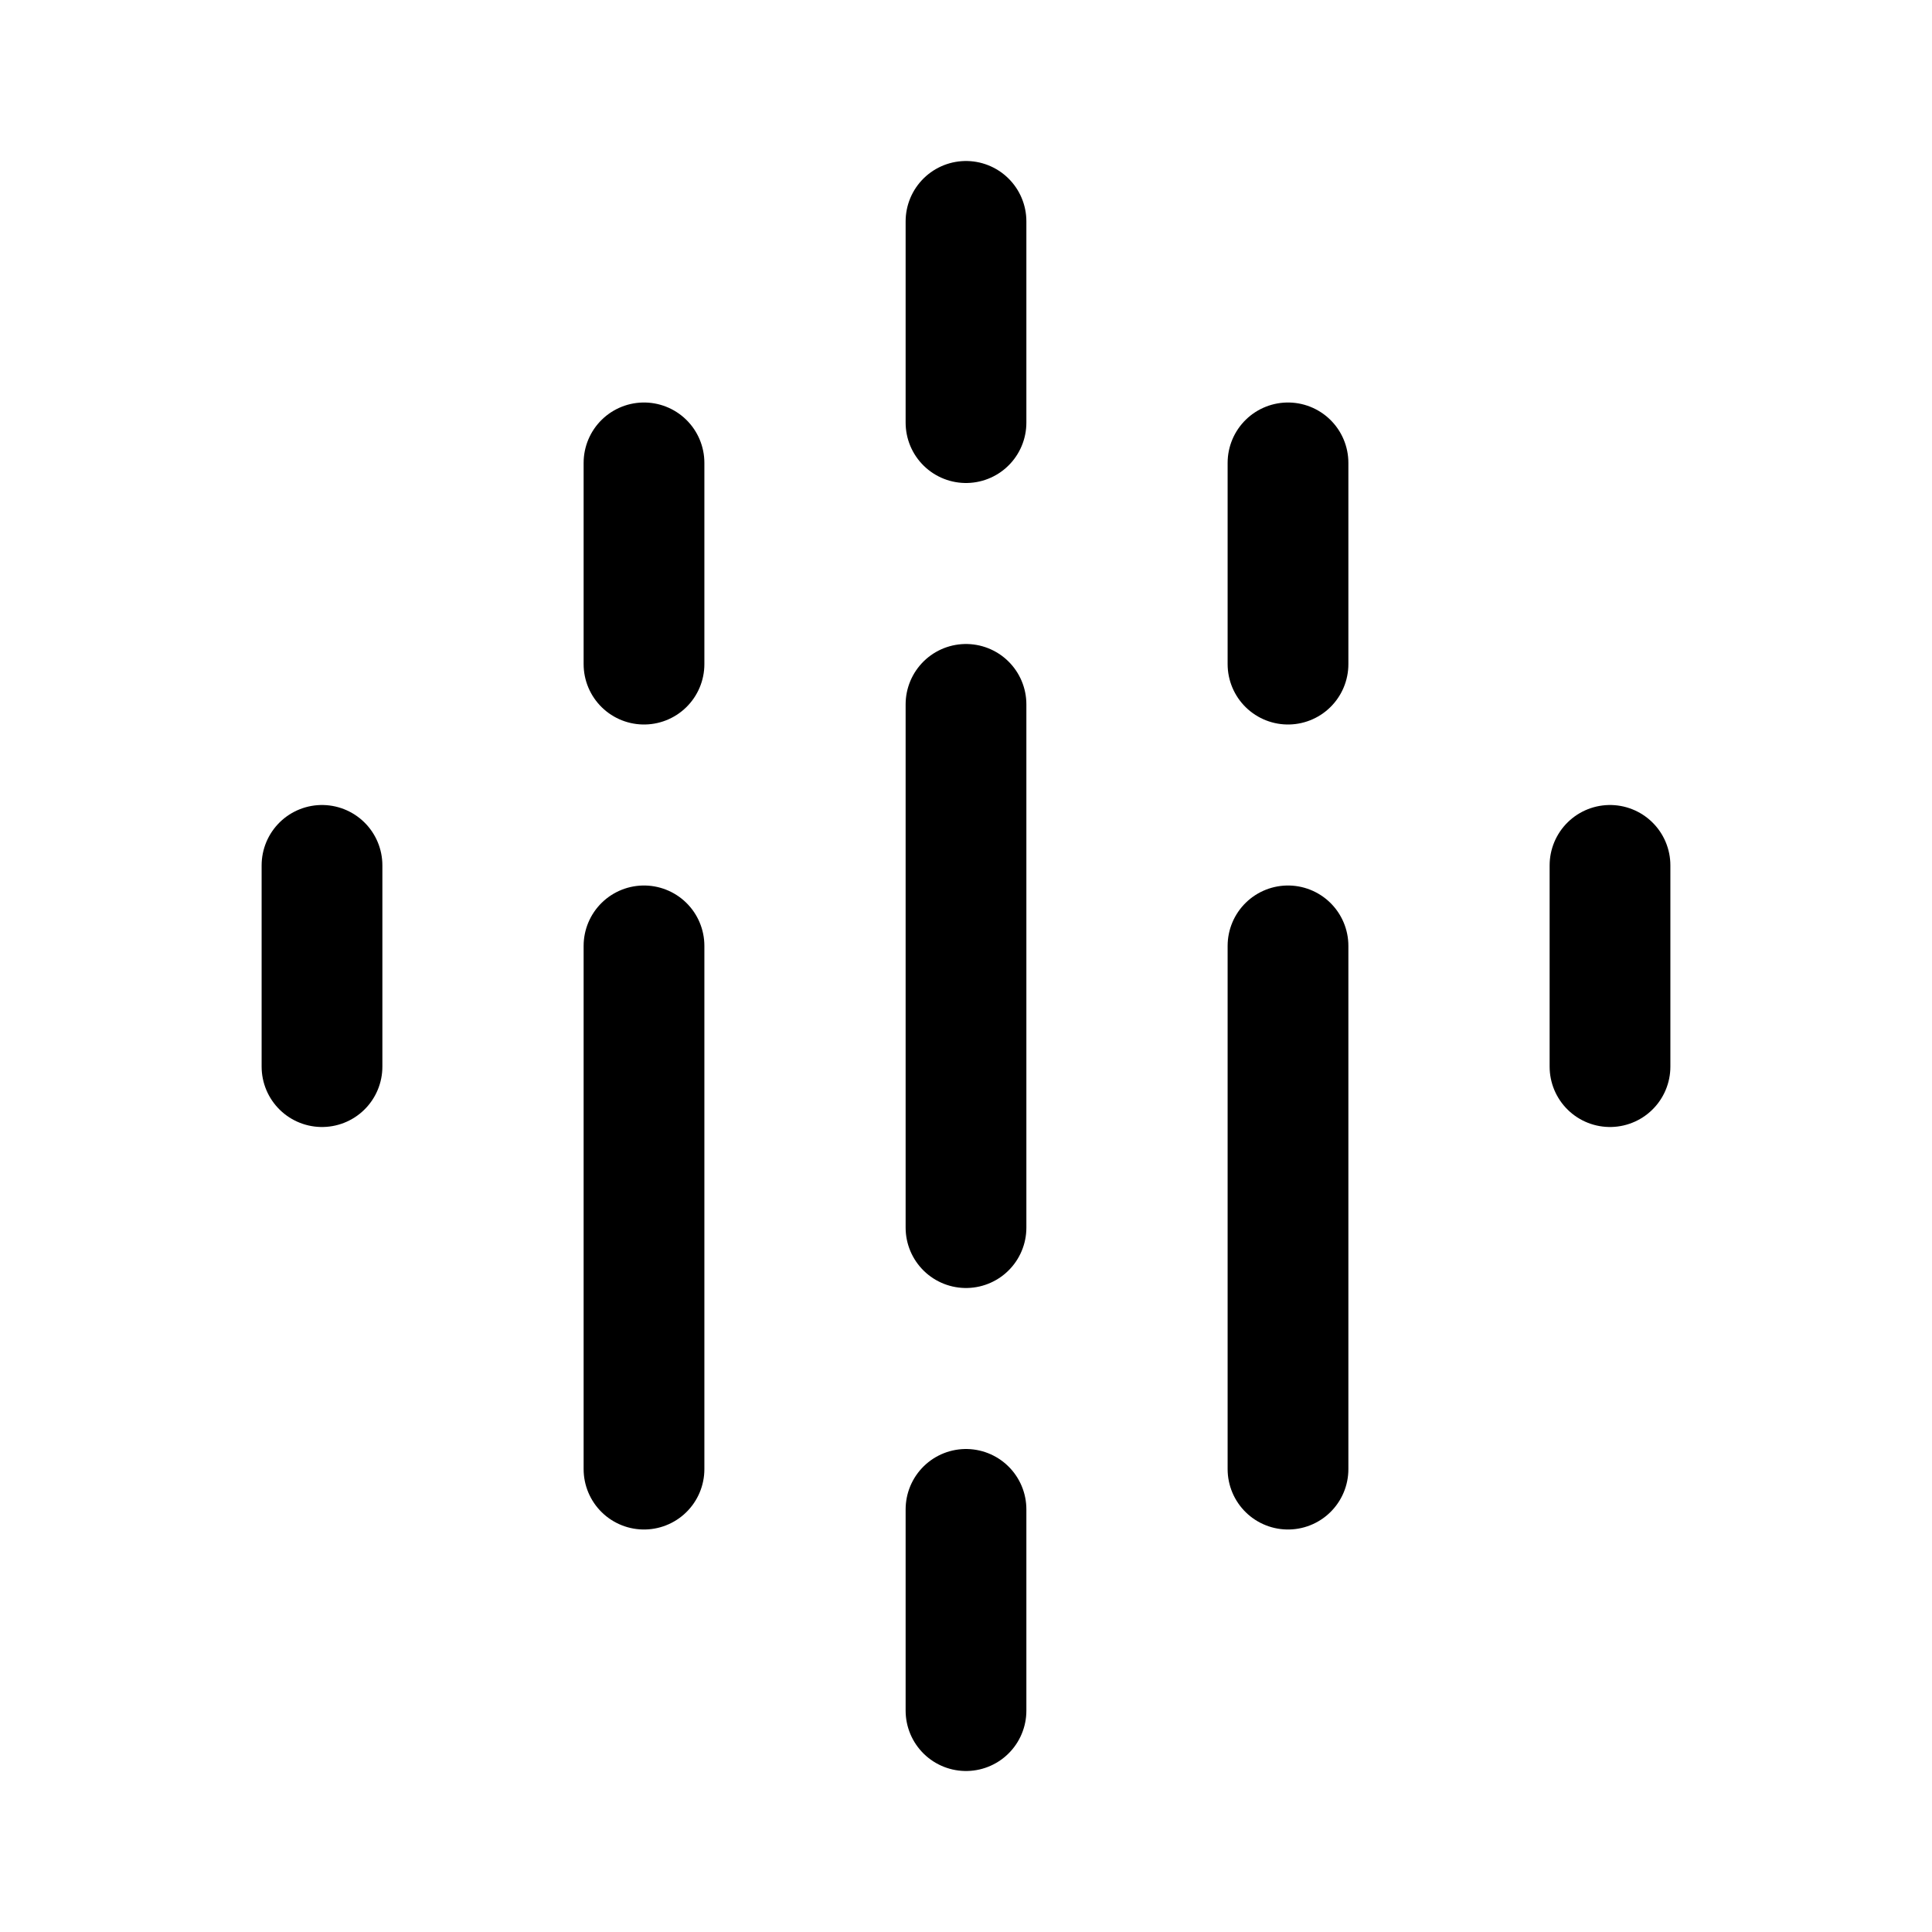
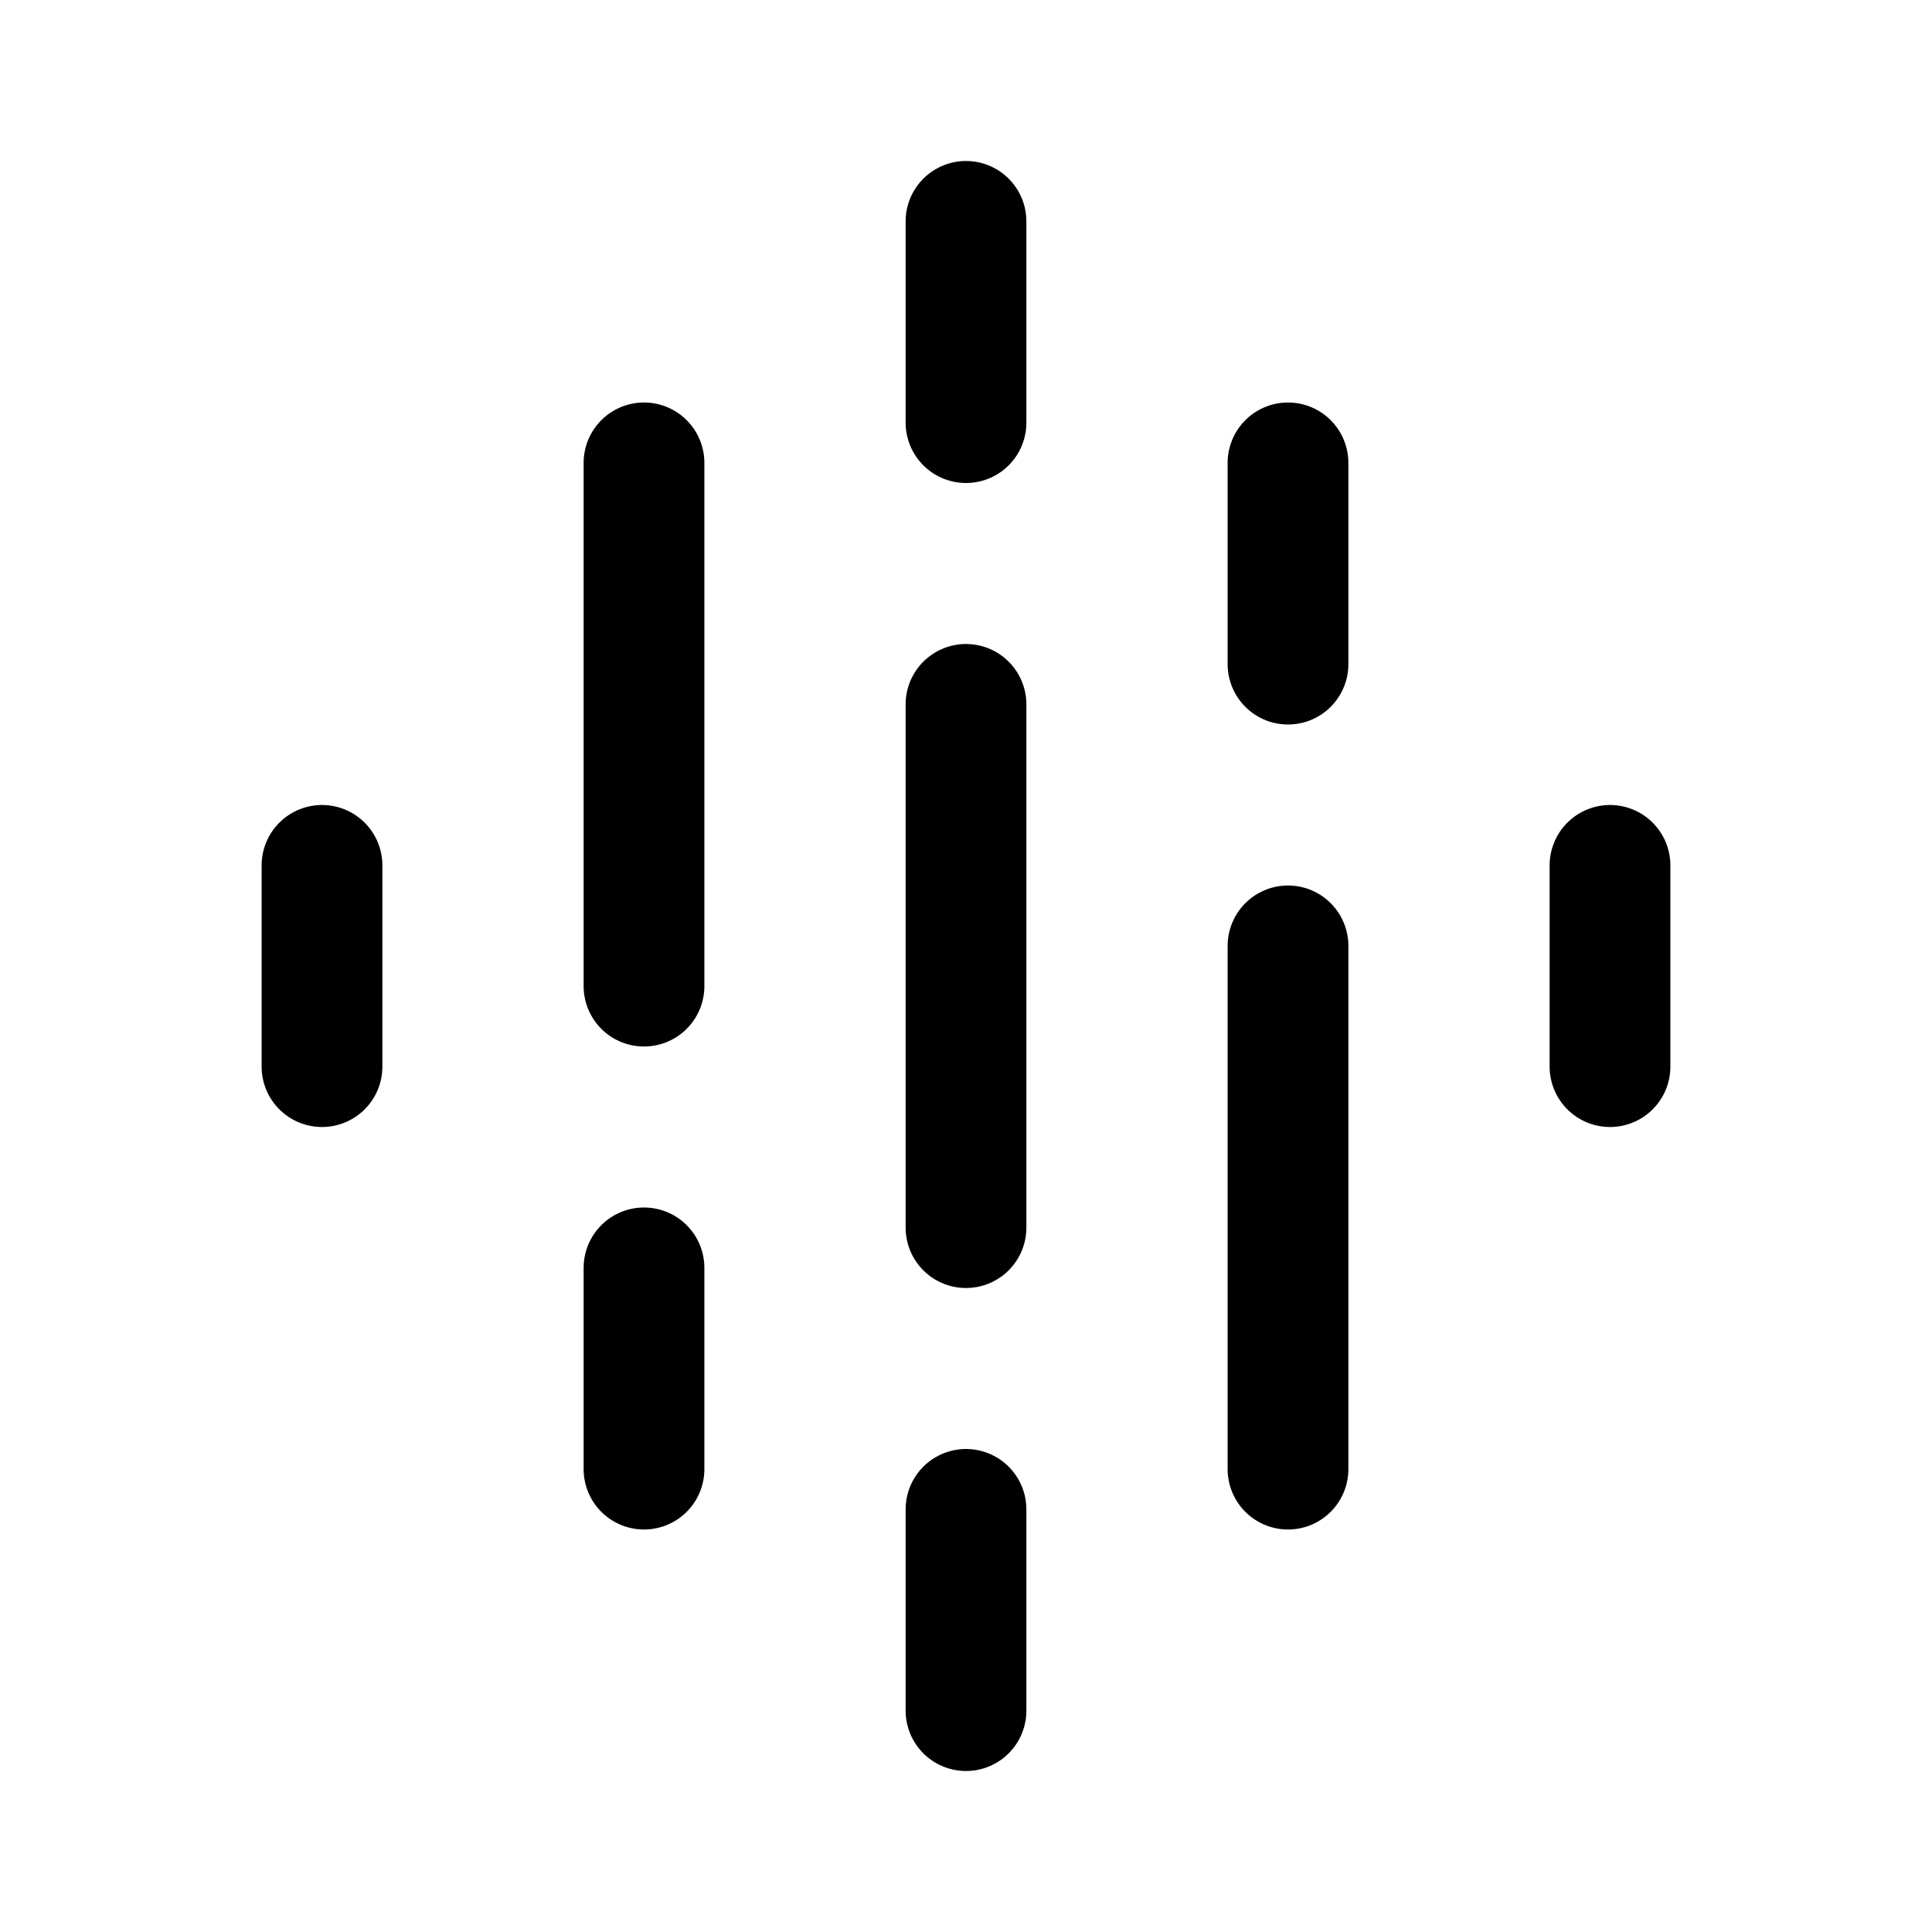
- <svg xmlns="http://www.w3.org/2000/svg" width="192" height="192" viewBox="0 0 192 192" fill="none">
-   <path d="M96 70L96 122" stroke="black" stroke-width="12" stroke-linecap="round" stroke-linejoin="round" />
-   <path d="M128 94L128 146" stroke="black" stroke-width="12" stroke-linecap="round" stroke-linejoin="round" />
-   <path d="M96 22V42" stroke="black" stroke-width="12" stroke-linecap="round" stroke-linejoin="round" />
-   <path d="M128 46V66" stroke="black" stroke-width="12" stroke-linecap="round" stroke-linejoin="round" />
-   <path d="M160 86V106" stroke="black" stroke-width="12" stroke-linecap="round" stroke-linejoin="round" />
-   <path d="M64 94L64 146" stroke="black" stroke-width="12" stroke-linecap="round" stroke-linejoin="round" />
-   <path d="M64 46V66" stroke="black" stroke-width="12" stroke-linecap="round" stroke-linejoin="round" />
-   <path d="M32 86V106" stroke="black" stroke-width="12" stroke-linecap="round" stroke-linejoin="round" />
-   <path d="M96 150V170" stroke="black" stroke-width="12" stroke-linecap="round" stroke-linejoin="round" />
+ <svg xmlns="http://www.w3.org/2000/svg" fill="none" viewBox="0 0 192 192">
+   <path stroke="#000" stroke-linecap="round" stroke-linejoin="round" stroke-width="12" d="M96 70v52m32-28v52M96 22v20m32 4v20m32 20v20M64 46v52m0 28v20M32 86v20m64 44v20" />
</svg>
